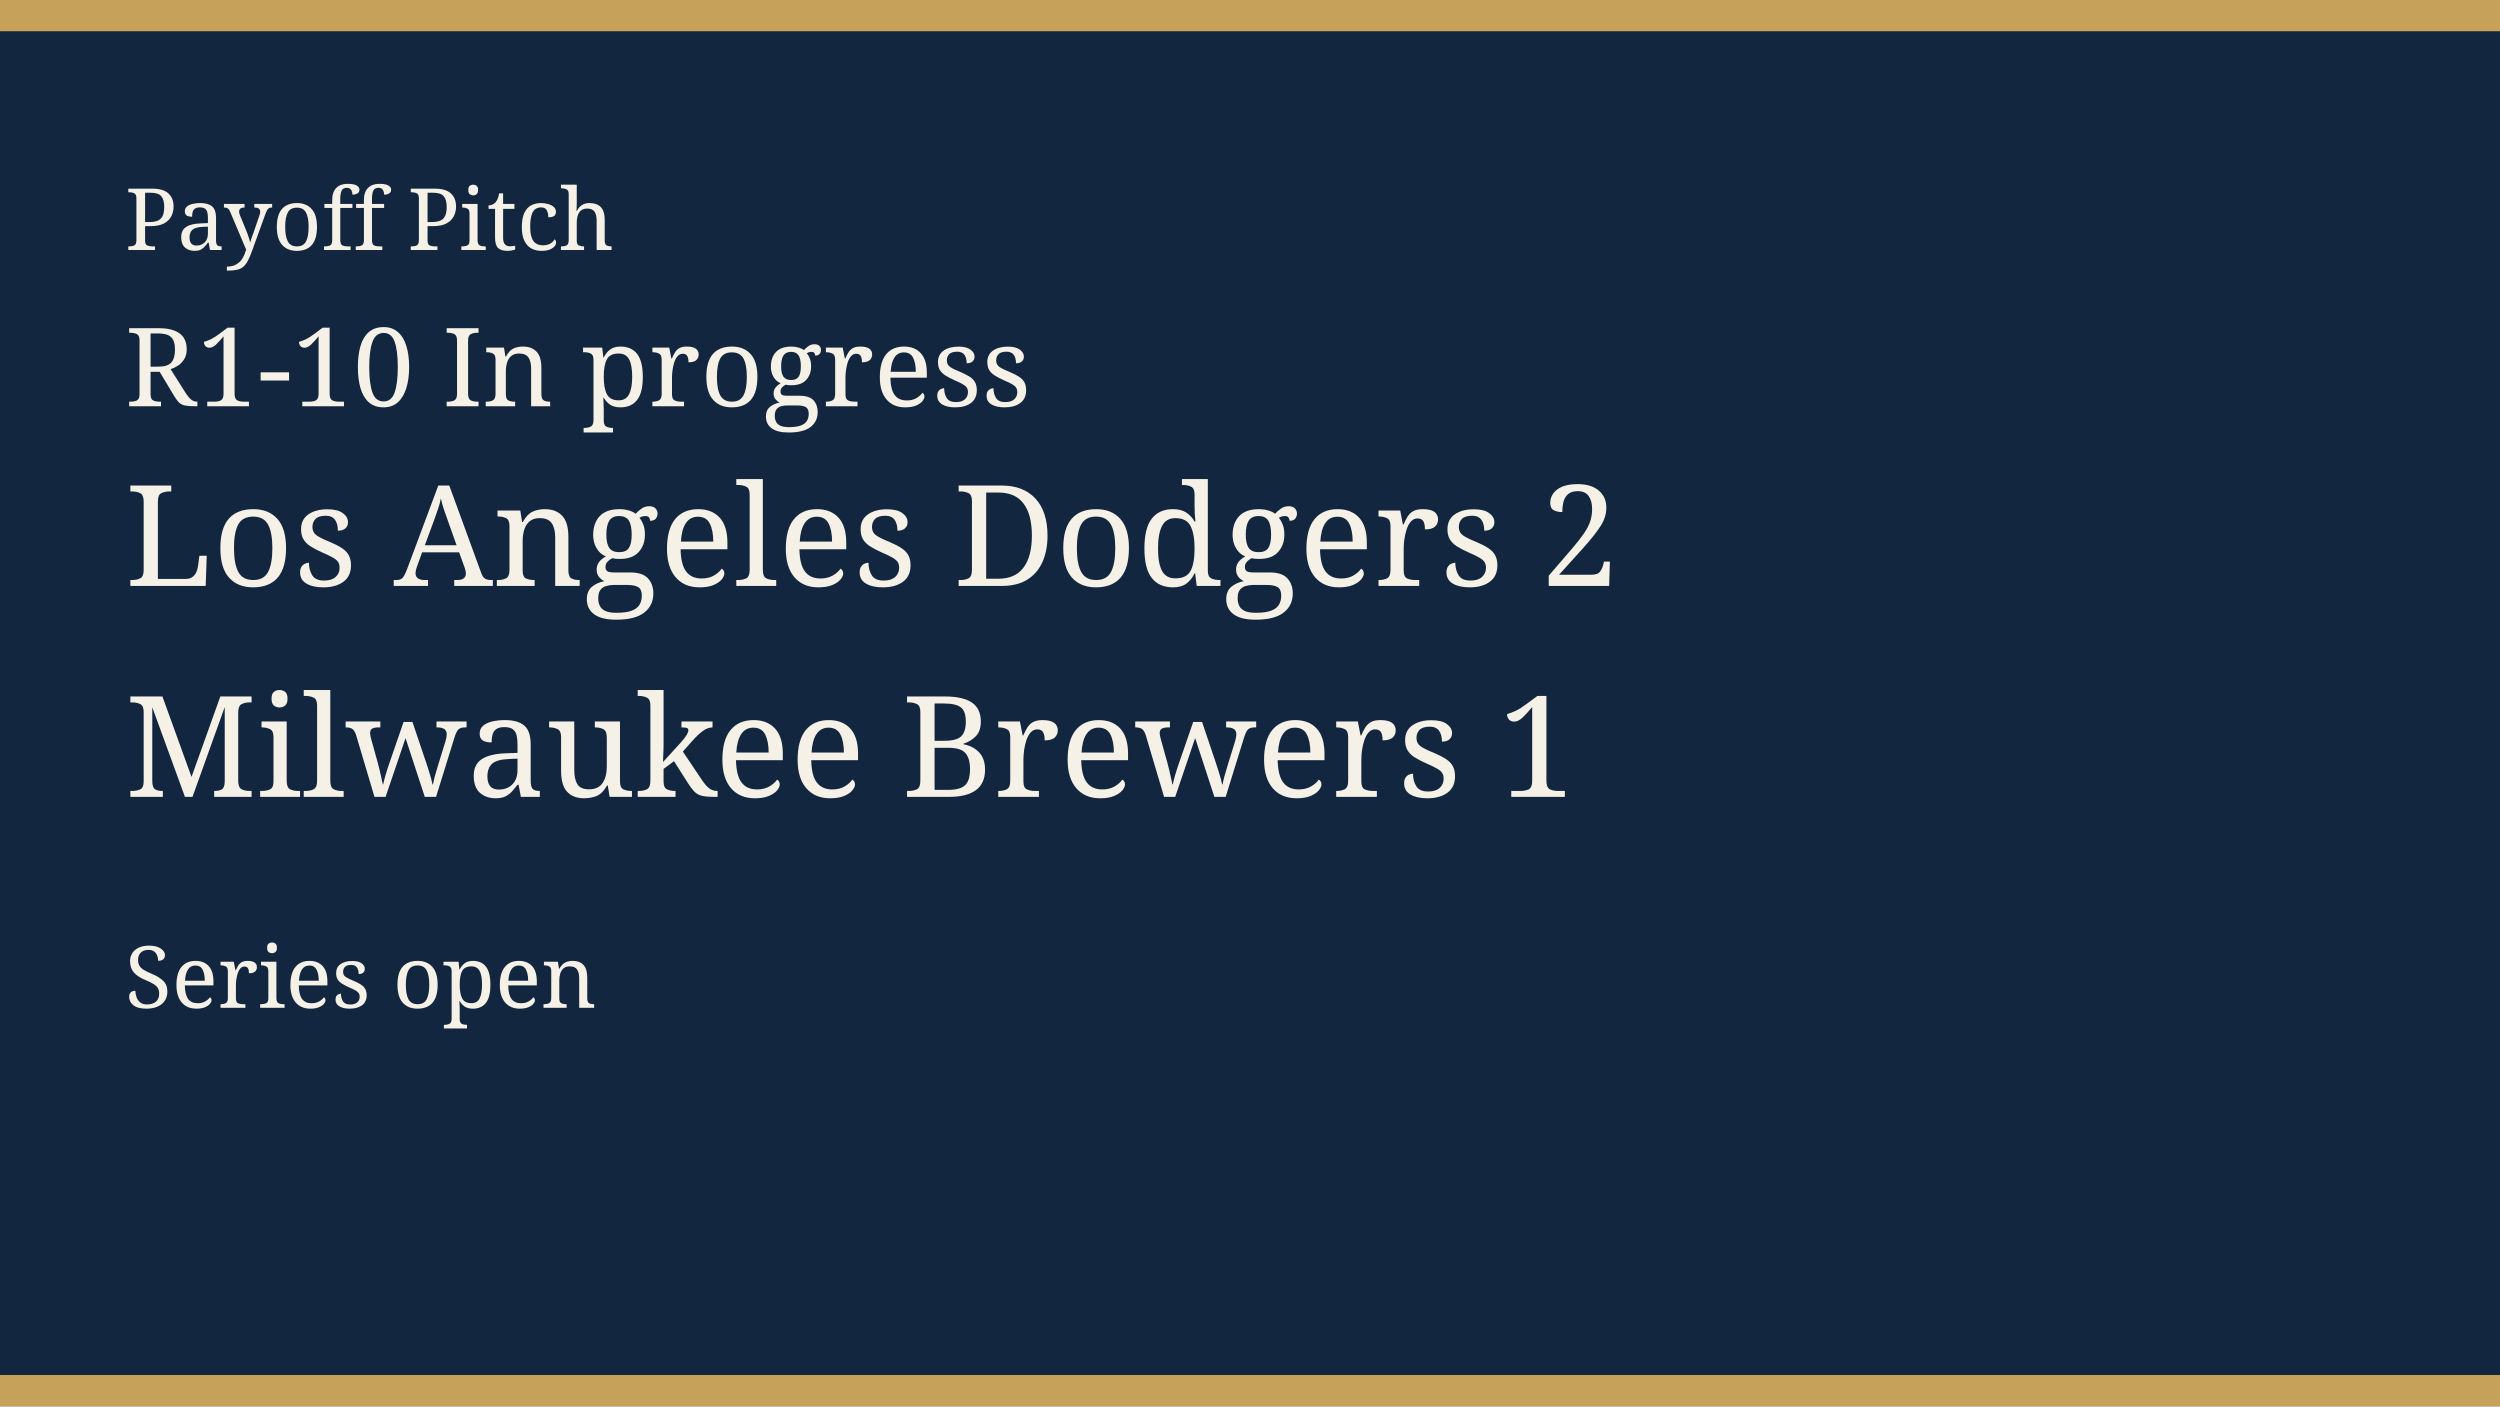
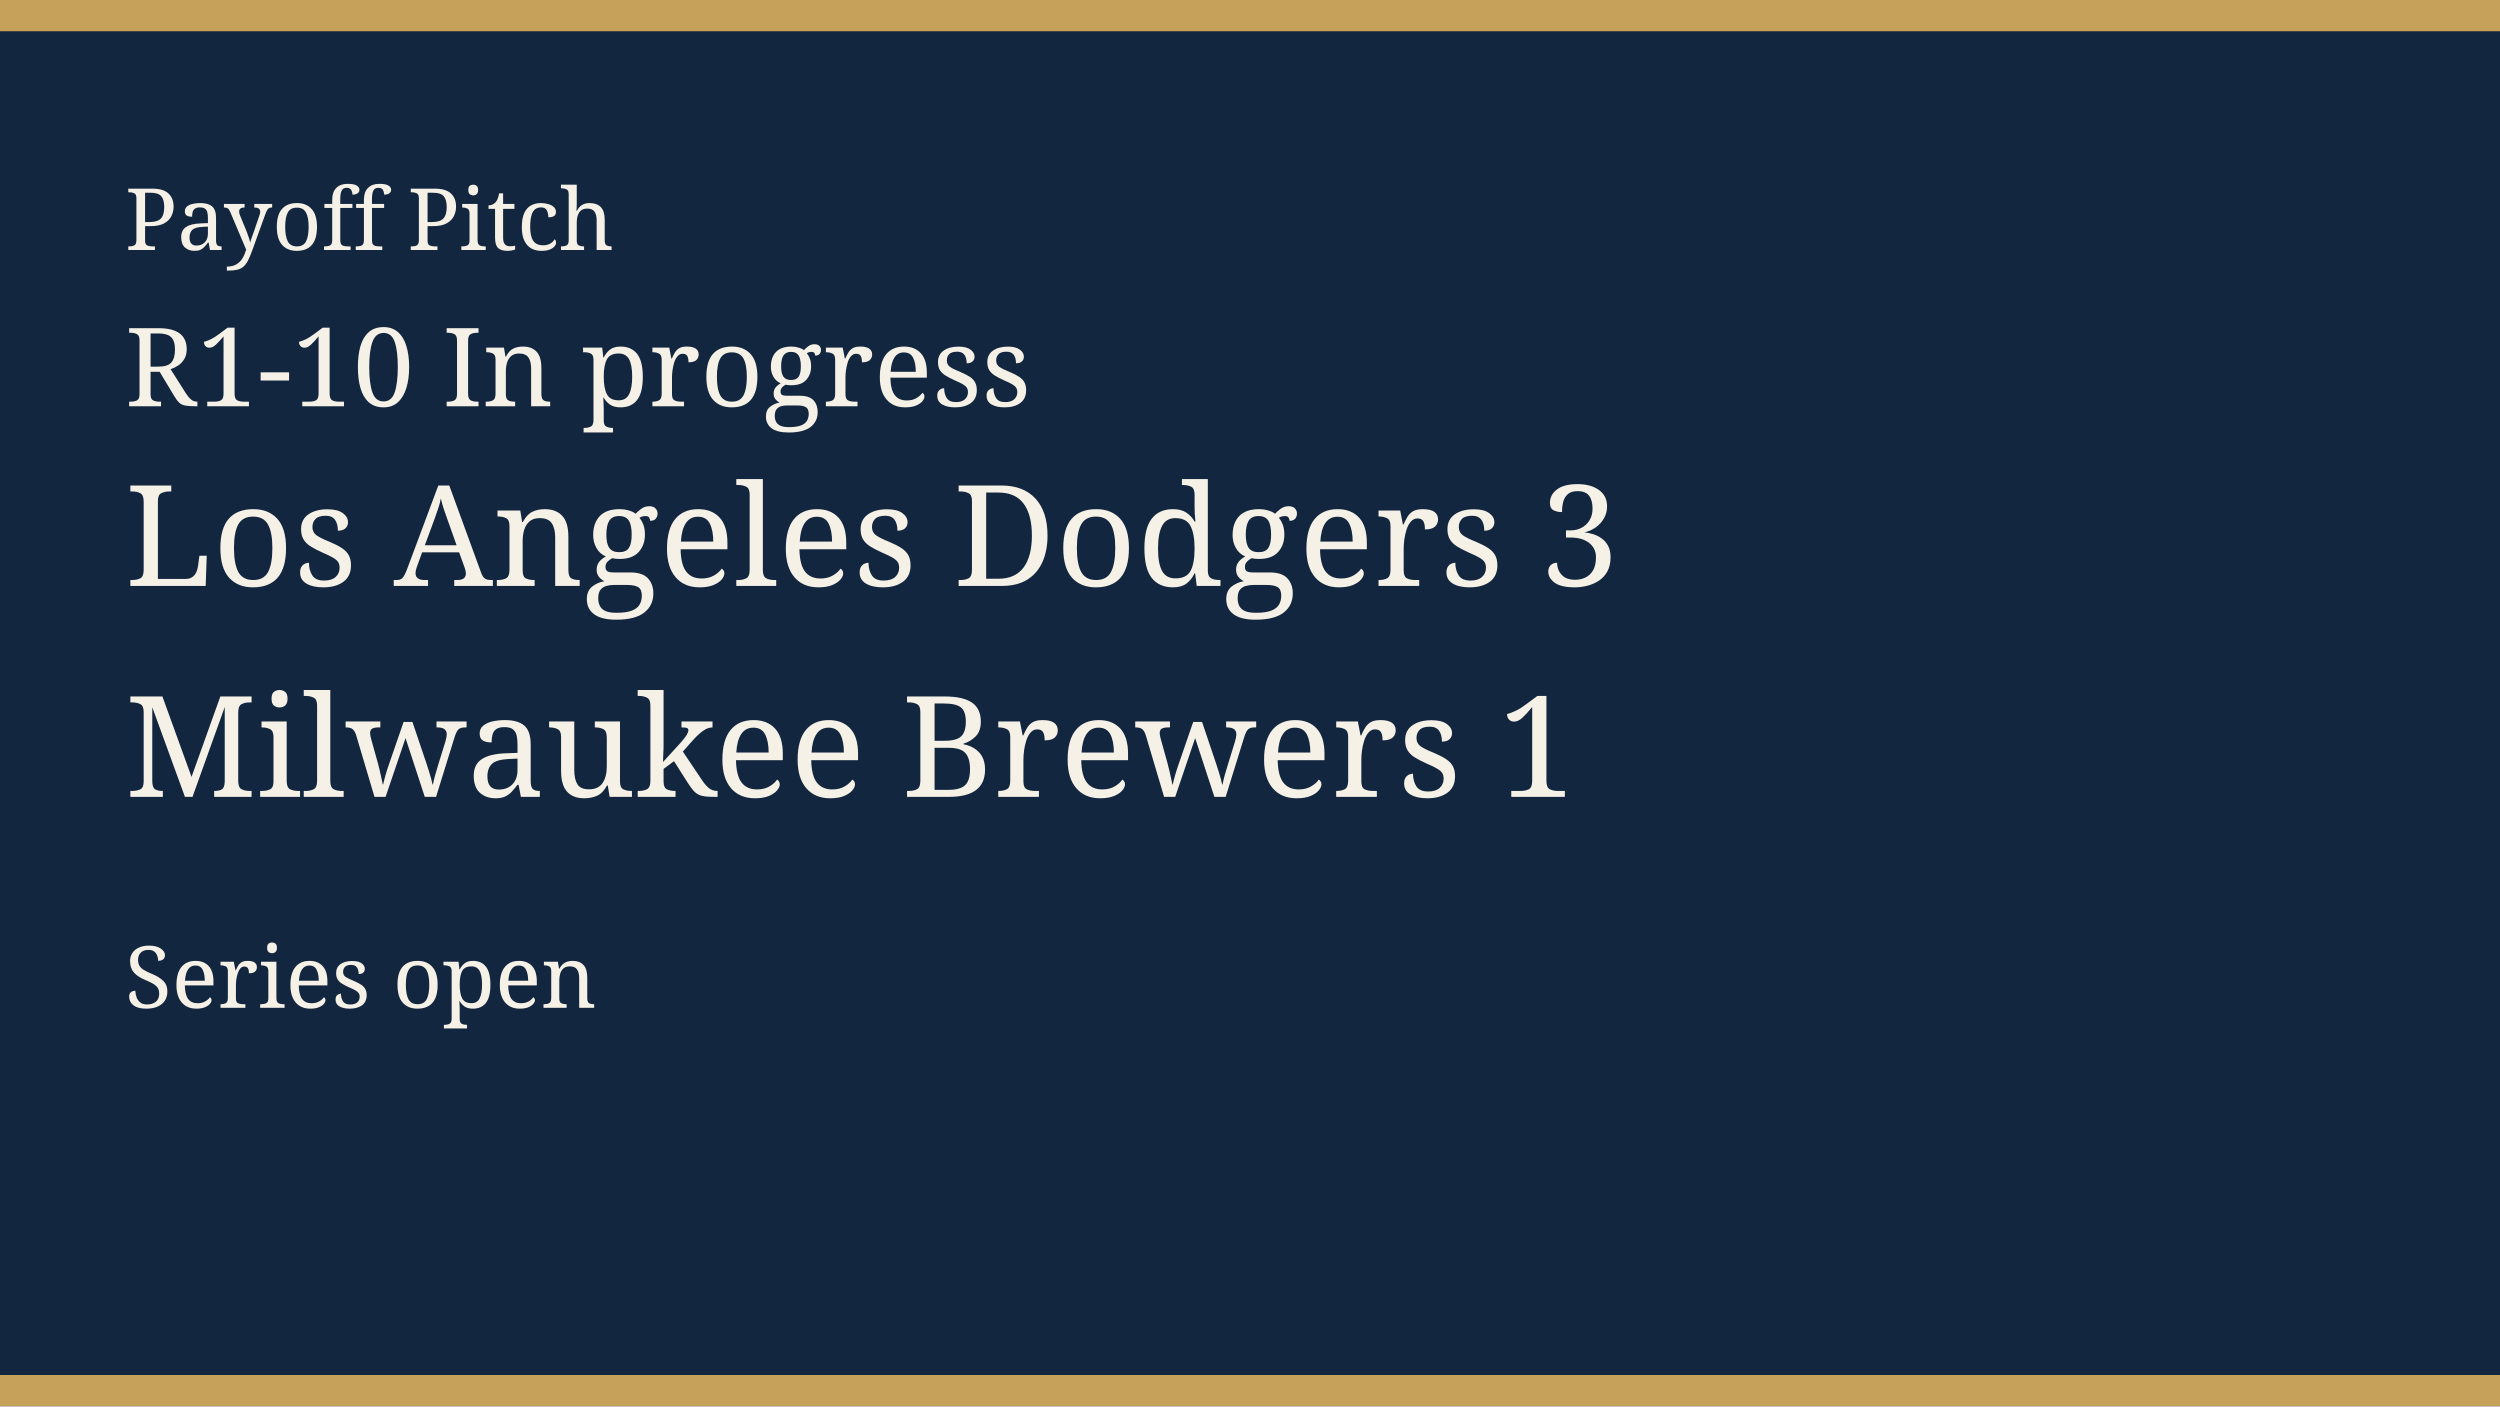
<svg xmlns="http://www.w3.org/2000/svg" width="640" height="360" viewBox="0 0 640 360" role="img">
  <rect width="640" height="360" fill="#12263f" />
  <rect width="640" height="8" fill="#c6a15a" />
  <rect y="352" width="640" height="8" fill="#c6a15a" />
  <text x="32" y="64" fill="#f6f1e6" font-family="Georgia, serif" font-size="22">Payoff Pitch</text>
  <text x="32" y="104" fill="#f6f1e6" font-family="Georgia, serif" font-size="28">R1-10 In progress</text>
-   <text x="32" y="150" fill="#f6f1e6" font-family="Georgia, serif" font-size="36">Los Angeles Dodgers 2</text>
+   <text x="32" y="150" fill="#f6f1e6" font-family="Georgia, serif" font-size="36">Los Angeles Dodgers 3</text>
  <text x="32" y="204" fill="#f6f1e6" font-family="Georgia, serif" font-size="36">Milwaukee Brewers 1</text>
  <text x="32" y="258" fill="#f6f1e6" font-family="Georgia, serif" font-size="22">Series open</text>
</svg>
